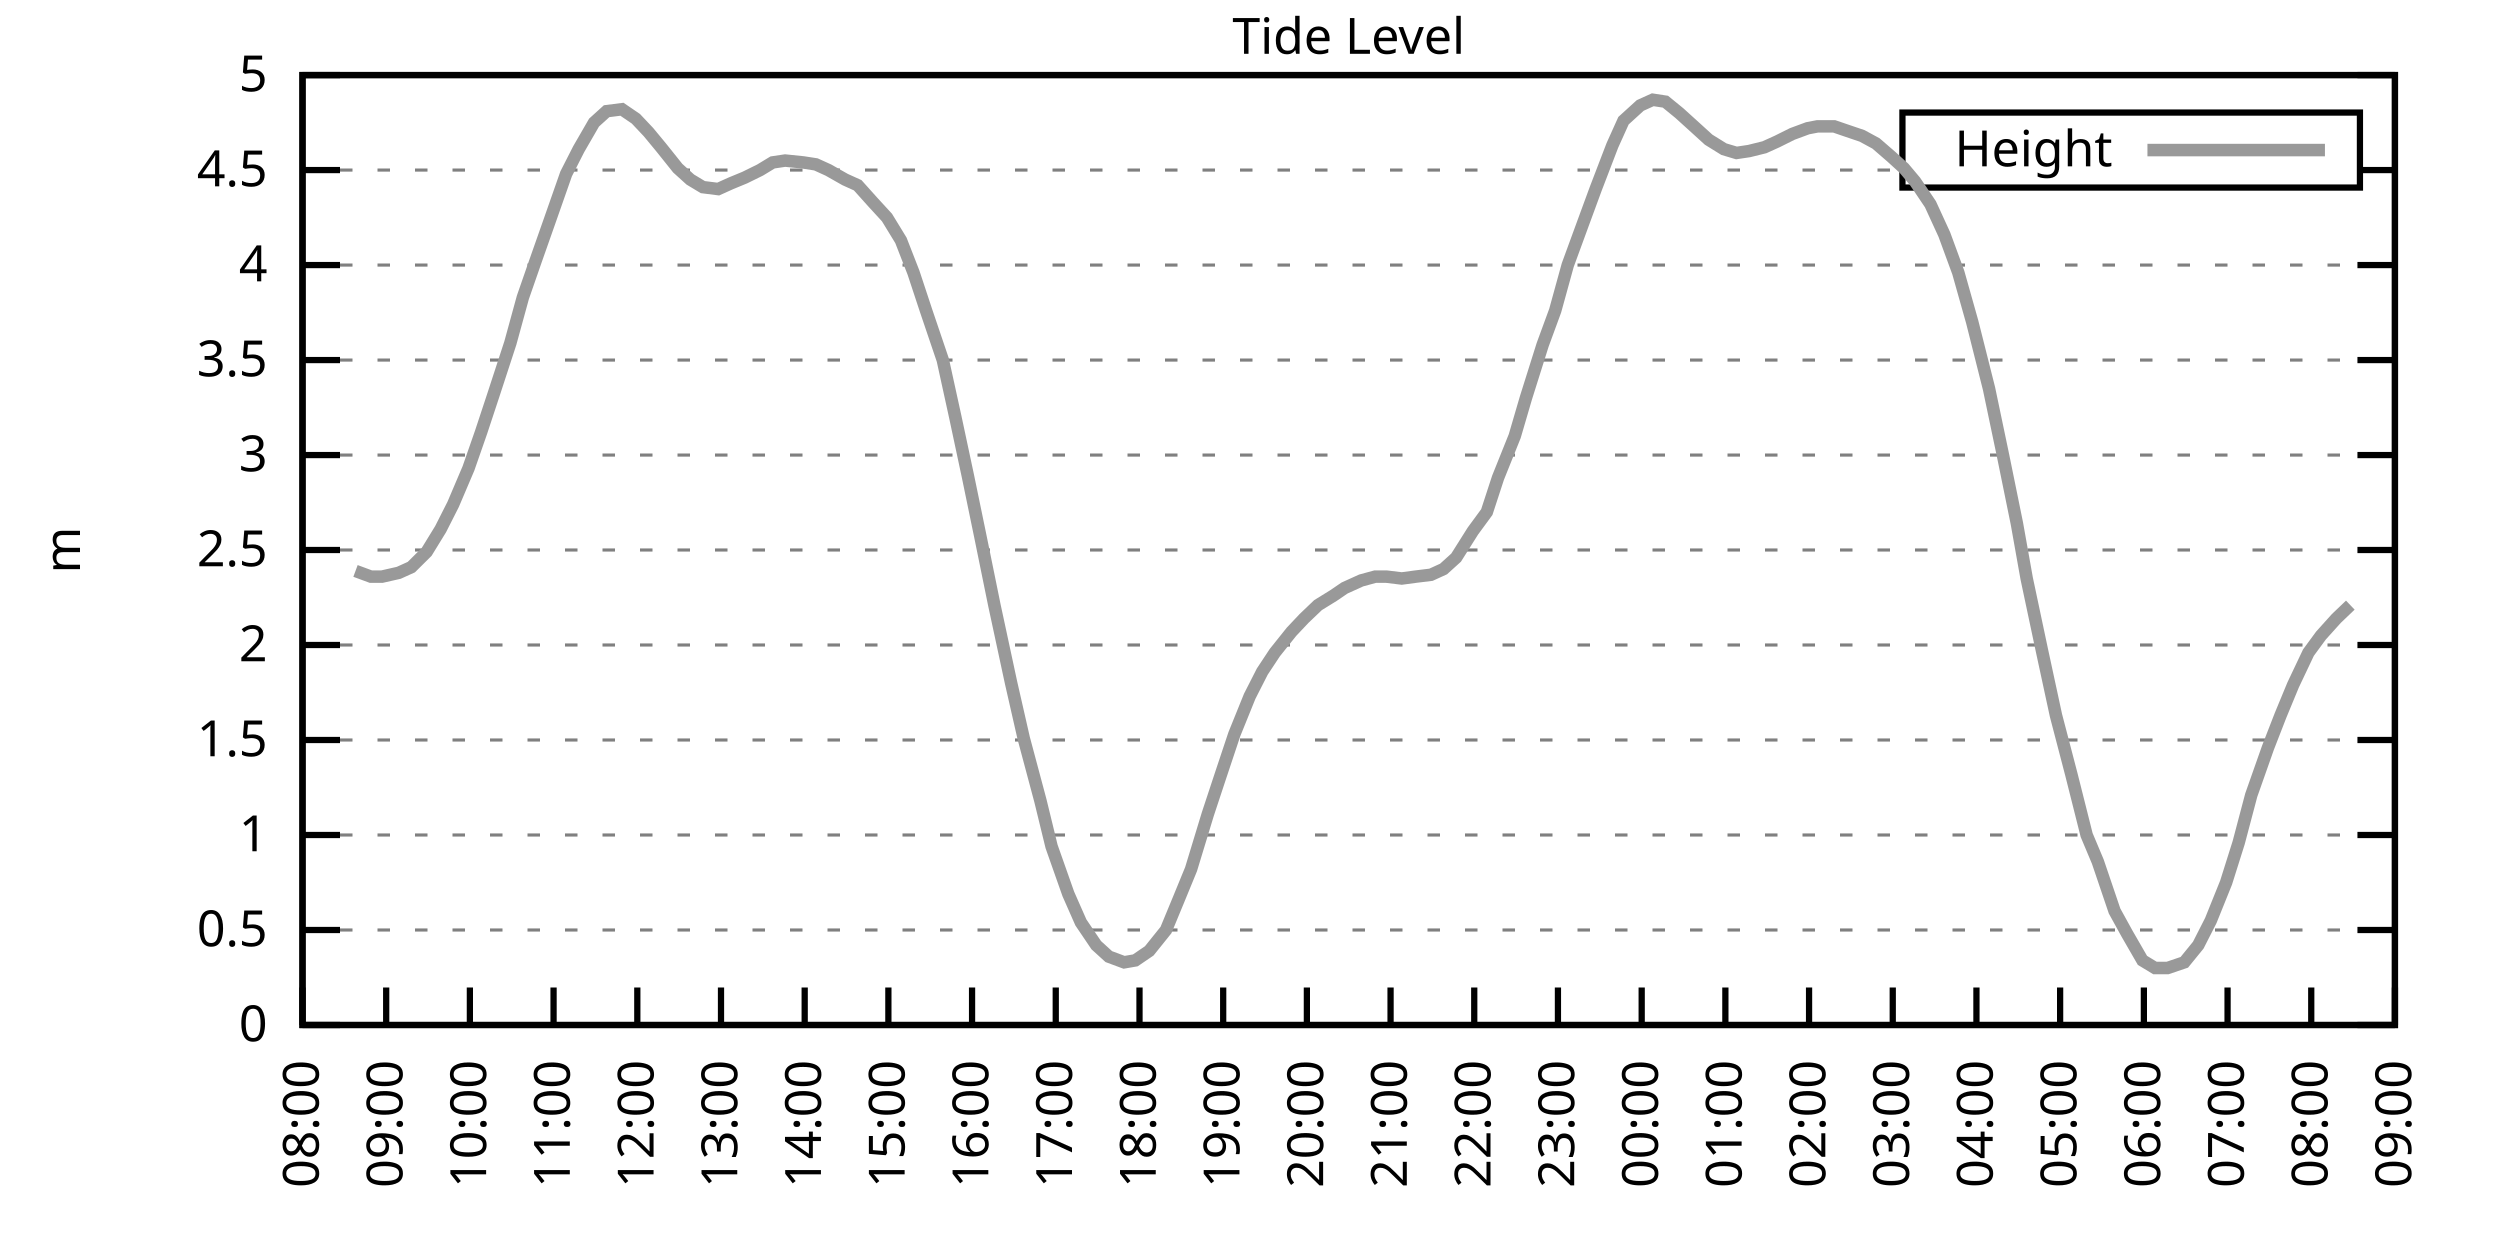
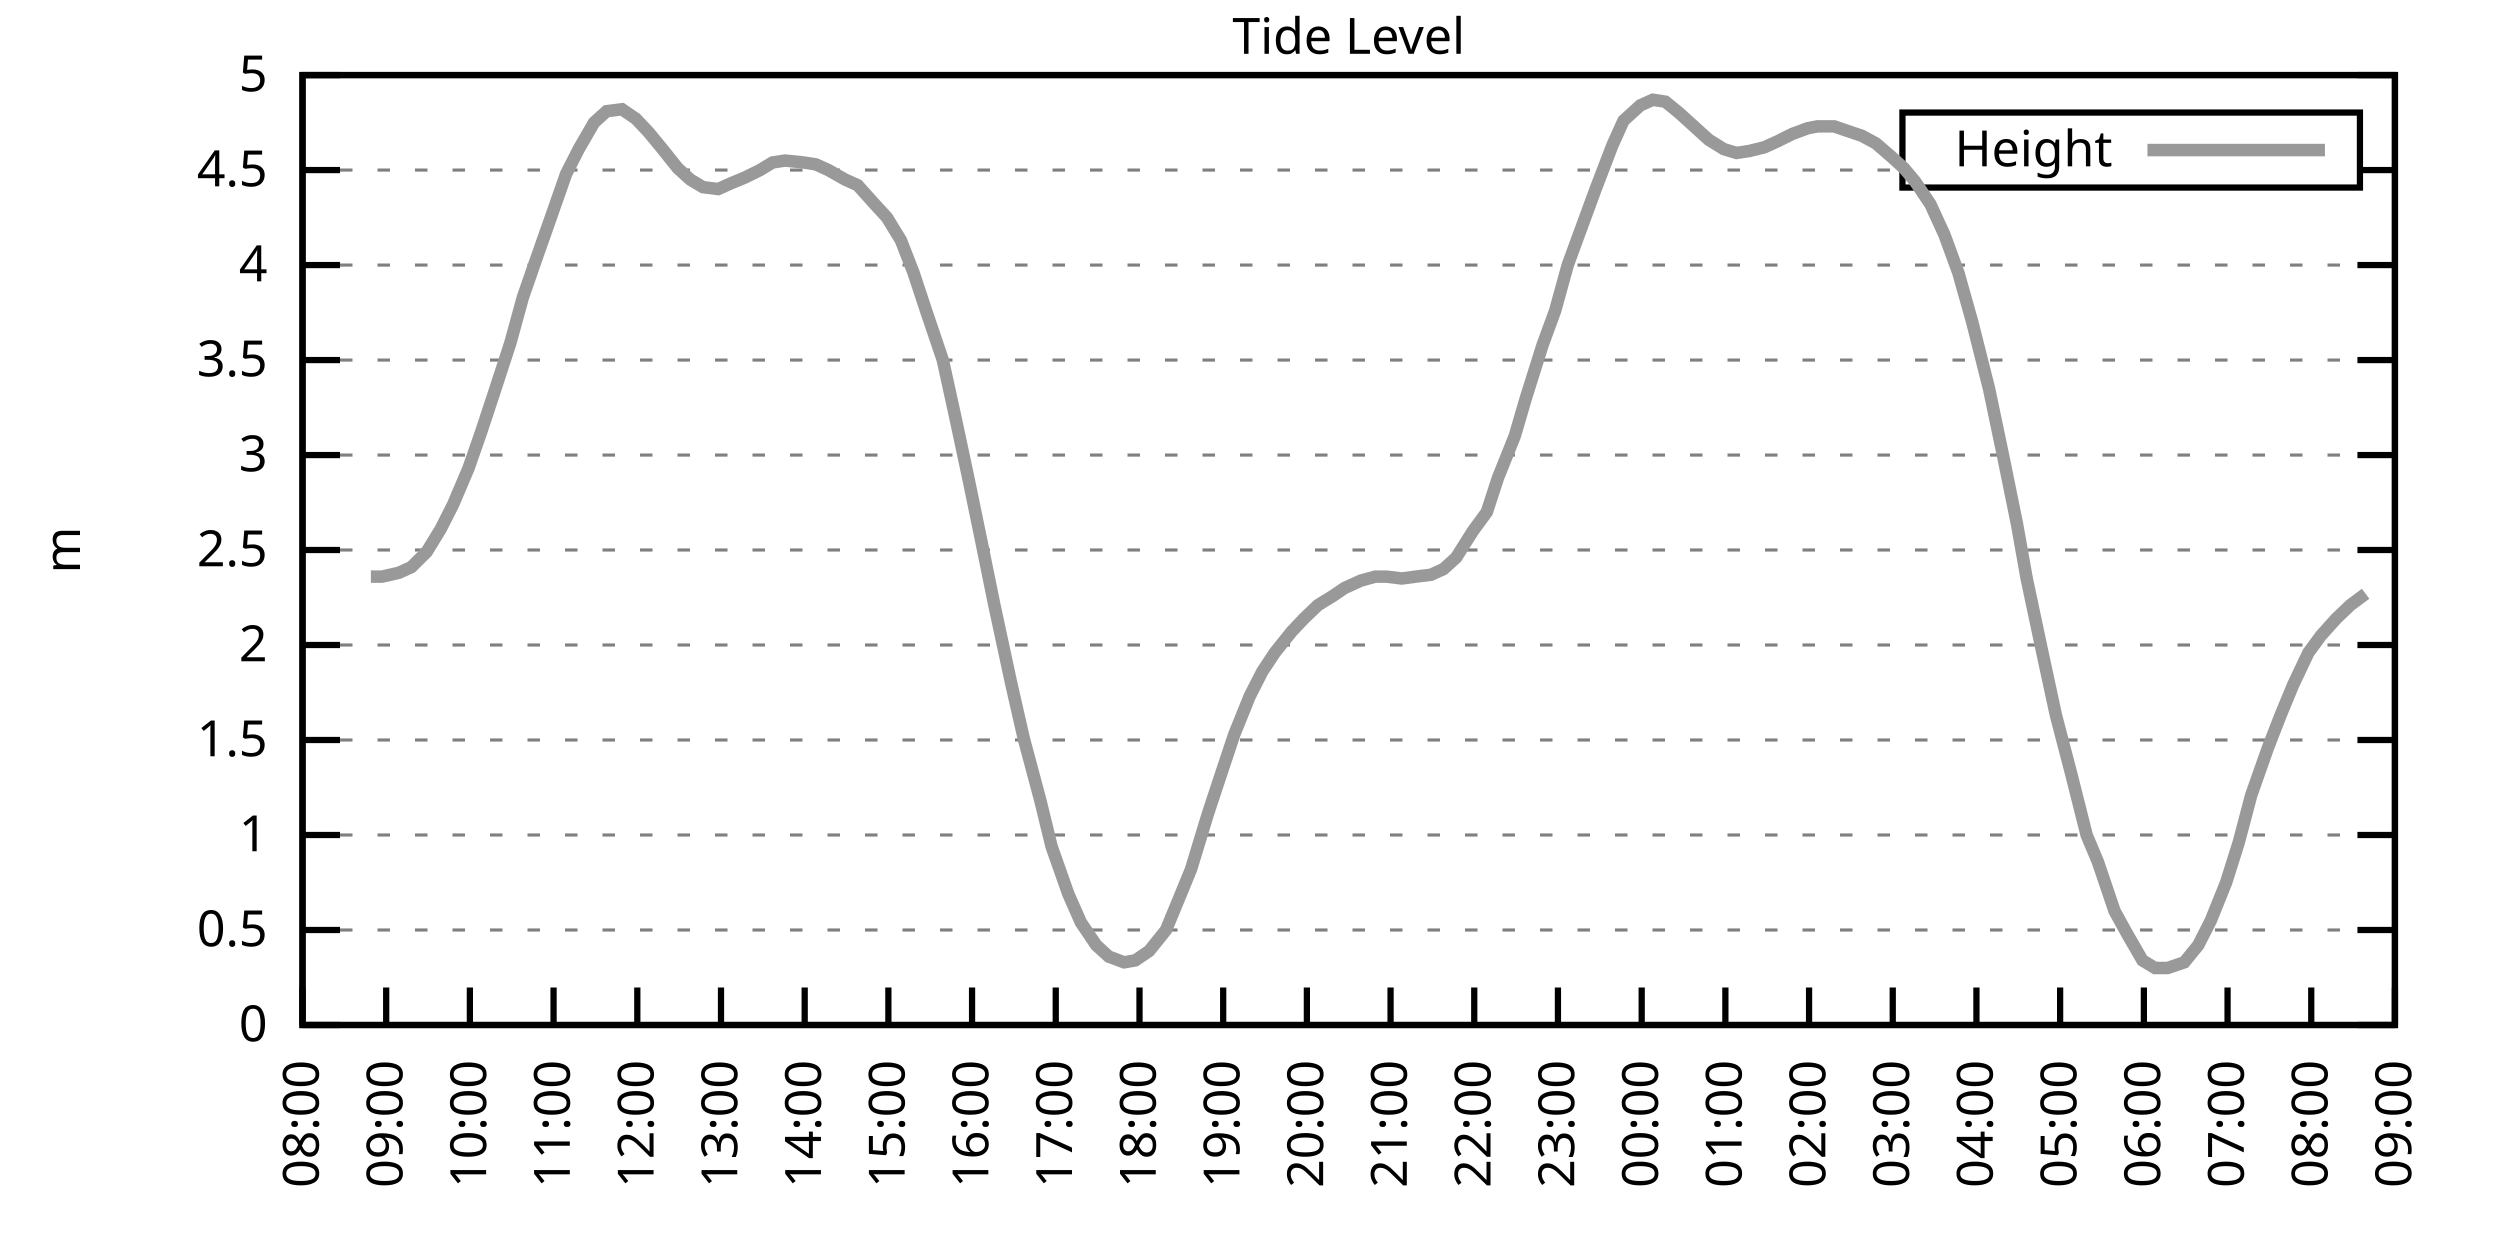
<svg xmlns="http://www.w3.org/2000/svg" xmlns:xlink="http://www.w3.org/1999/xlink" width="400" height="200" viewBox="0 0 400 200">
  <g id="gnuplot_canvas">
    <rect x="0" y="0" width="400" height="200" fill="none" />
    <defs>
      <circle id="gpDot" r="0.5" stroke-width="0.5" stroke="currentColor" />
      <path id="gpPt0" stroke-width="0.333" stroke="currentColor" d="M-1,0 h2 M0,-1 v2" />
      <path id="gpPt1" stroke-width="0.333" stroke="currentColor" d="M-1,-1 L1,1 M1,-1 L-1,1" />
      <path id="gpPt2" stroke-width="0.333" stroke="currentColor" d="M-1,0 L1,0 M0,-1 L0,1 M-1,-1 L1,1 M-1,1 L1,-1" />
      <rect id="gpPt3" stroke-width="0.333" stroke="currentColor" x="-1" y="-1" width="2" height="2" />
      <rect id="gpPt4" stroke-width="0.333" stroke="currentColor" fill="currentColor" x="-1" y="-1" width="2" height="2" />
      <circle id="gpPt5" stroke-width="0.333" stroke="currentColor" cx="0" cy="0" r="1" />
      <use xlink:href="#gpPt5" id="gpPt6" fill="currentColor" stroke="none" />
      <path id="gpPt7" stroke-width="0.333" stroke="currentColor" d="M0,-1.33 L-1.33,0.67 L1.33,0.67 z" />
      <use xlink:href="#gpPt7" id="gpPt8" fill="currentColor" stroke="none" />
      <use xlink:href="#gpPt7" id="gpPt9" stroke="currentColor" transform="rotate(180)" />
      <use xlink:href="#gpPt9" id="gpPt10" fill="currentColor" stroke="none" />
      <use xlink:href="#gpPt3" id="gpPt11" stroke="currentColor" transform="rotate(45)" />
      <use xlink:href="#gpPt11" id="gpPt12" fill="currentColor" stroke="none" />
      <path id="gpPt13" stroke-width="0.333" stroke="currentColor" d="M0,1.330 L1.265,0.411 L0.782,-1.067 L-0.782,-1.076 L-1.265,0.411 z" />
      <use xlink:href="#gpPt13" id="gpPt14" fill="currentColor" stroke="none" />
      <filter id="textbox" filterUnits="objectBoundingBox" x="0" y="0" height="1" width="1">
        <feFlood flood-color="white" flood-opacity="1" result="bgnd" />
        <feComposite in="SourceGraphic" in2="bgnd" operator="atop" />
      </filter>
      <filter id="greybox" filterUnits="objectBoundingBox" x="0" y="0" height="1" width="1">
        <feFlood flood-color="lightgrey" flood-opacity="1" result="grey" />
        <feComposite in="SourceGraphic" in2="grey" operator="atop" />
      </filter>
    </defs>
    <g fill="none" color="white" stroke="currentColor" stroke-width="1.00" stroke-linecap="butt" stroke-linejoin="miter">
</g>
    <g fill="none" color="black" stroke="currentColor" stroke-width="1.00" stroke-linecap="butt" stroke-linejoin="miter">
      <g stroke="none" shape-rendering="crispEdges">
        <polygon fill="rgb(255, 255, 255)" points="48.40,164.00 383.18,164.00 383.18,12.02 48.40,12.02 " />
      </g>
    </g>
    <g fill="none" color="black" stroke="currentColor" stroke-width="1.00" stroke-linecap="butt" stroke-linejoin="miter">
</g>
    <g fill="none" color="black" stroke="black" stroke-width="0.50" stroke-linecap="butt" stroke-linejoin="miter">
</g>
    <g fill="none" color="gray" stroke="currentColor" stroke-width="0.50" stroke-linecap="butt" stroke-linejoin="miter">
      <path stroke="gray" stroke-dasharray="2,4" class="gridline" d="M48.40,164.00 L383.19,164.00  " />
    </g>
    <g fill="none" color="gray" stroke="gray" stroke-width="1.00" stroke-linecap="butt" stroke-linejoin="miter">
</g>
    <g fill="none" color="black" stroke="currentColor" stroke-width="1.00" stroke-linecap="butt" stroke-linejoin="miter">
      <path stroke="black" d="M48.40,164.00 L54.40,164.00 M383.19,164.00 L377.19,164.00  " />
      <g transform="translate(42.80,166.60)" stroke="none" fill="black" font-family="Sans" font-size="8.00" text-anchor="end">
        <text>
          <tspan font-family="Sans"> 0</tspan>
        </text>
      </g>
    </g>
    <g fill="none" color="black" stroke="currentColor" stroke-width="1.00" stroke-linecap="butt" stroke-linejoin="miter">
</g>
    <g fill="none" color="black" stroke="black" stroke-width="0.50" stroke-linecap="butt" stroke-linejoin="miter">
</g>
    <g fill="none" color="gray" stroke="currentColor" stroke-width="0.50" stroke-linecap="butt" stroke-linejoin="miter">
      <path stroke="gray" stroke-dasharray="2,4" class="gridline" d="M48.40,148.80 L383.19,148.80  " />
    </g>
    <g fill="none" color="gray" stroke="gray" stroke-width="1.00" stroke-linecap="butt" stroke-linejoin="miter">
</g>
    <g fill="none" color="black" stroke="currentColor" stroke-width="1.00" stroke-linecap="butt" stroke-linejoin="miter">
      <path stroke="black" d="M48.40,148.80 L54.40,148.80 M383.19,148.80 L377.19,148.80  " />
      <g transform="translate(42.80,151.40)" stroke="none" fill="black" font-family="Sans" font-size="8.00" text-anchor="end">
        <text>
          <tspan font-family="Sans"> 0.5</tspan>
        </text>
      </g>
    </g>
    <g fill="none" color="black" stroke="currentColor" stroke-width="1.00" stroke-linecap="butt" stroke-linejoin="miter">
</g>
    <g fill="none" color="black" stroke="black" stroke-width="0.50" stroke-linecap="butt" stroke-linejoin="miter">
</g>
    <g fill="none" color="gray" stroke="currentColor" stroke-width="0.50" stroke-linecap="butt" stroke-linejoin="miter">
      <path stroke="gray" stroke-dasharray="2,4" class="gridline" d="M48.40,133.60 L383.19,133.60  " />
    </g>
    <g fill="none" color="gray" stroke="gray" stroke-width="1.00" stroke-linecap="butt" stroke-linejoin="miter">
</g>
    <g fill="none" color="black" stroke="currentColor" stroke-width="1.00" stroke-linecap="butt" stroke-linejoin="miter">
      <path stroke="black" d="M48.40,133.60 L54.40,133.60 M383.19,133.60 L377.19,133.60  " />
      <g transform="translate(42.80,136.20)" stroke="none" fill="black" font-family="Sans" font-size="8.00" text-anchor="end">
        <text>
          <tspan font-family="Sans"> 1</tspan>
        </text>
      </g>
    </g>
    <g fill="none" color="black" stroke="currentColor" stroke-width="1.00" stroke-linecap="butt" stroke-linejoin="miter">
</g>
    <g fill="none" color="black" stroke="black" stroke-width="0.50" stroke-linecap="butt" stroke-linejoin="miter">
</g>
    <g fill="none" color="gray" stroke="currentColor" stroke-width="0.50" stroke-linecap="butt" stroke-linejoin="miter">
      <path stroke="gray" stroke-dasharray="2,4" class="gridline" d="M48.40,118.40 L383.19,118.40  " />
    </g>
    <g fill="none" color="gray" stroke="gray" stroke-width="1.00" stroke-linecap="butt" stroke-linejoin="miter">
</g>
    <g fill="none" color="black" stroke="currentColor" stroke-width="1.00" stroke-linecap="butt" stroke-linejoin="miter">
      <path stroke="black" d="M48.40,118.40 L54.40,118.40 M383.19,118.40 L377.19,118.40  " />
      <g transform="translate(42.80,121.00)" stroke="none" fill="black" font-family="Sans" font-size="8.00" text-anchor="end">
        <text>
          <tspan font-family="Sans"> 1.5</tspan>
        </text>
      </g>
    </g>
    <g fill="none" color="black" stroke="currentColor" stroke-width="1.00" stroke-linecap="butt" stroke-linejoin="miter">
</g>
    <g fill="none" color="black" stroke="black" stroke-width="0.50" stroke-linecap="butt" stroke-linejoin="miter">
</g>
    <g fill="none" color="gray" stroke="currentColor" stroke-width="0.50" stroke-linecap="butt" stroke-linejoin="miter">
      <path stroke="gray" stroke-dasharray="2,4" class="gridline" d="M48.40,103.20 L383.19,103.20  " />
    </g>
    <g fill="none" color="gray" stroke="gray" stroke-width="1.00" stroke-linecap="butt" stroke-linejoin="miter">
</g>
    <g fill="none" color="black" stroke="currentColor" stroke-width="1.00" stroke-linecap="butt" stroke-linejoin="miter">
      <path stroke="black" d="M48.40,103.20 L54.40,103.20 M383.19,103.20 L377.19,103.20  " />
      <g transform="translate(42.80,105.80)" stroke="none" fill="black" font-family="Sans" font-size="8.00" text-anchor="end">
        <text>
          <tspan font-family="Sans"> 2</tspan>
        </text>
      </g>
    </g>
    <g fill="none" color="black" stroke="currentColor" stroke-width="1.00" stroke-linecap="butt" stroke-linejoin="miter">
</g>
    <g fill="none" color="black" stroke="black" stroke-width="0.50" stroke-linecap="butt" stroke-linejoin="miter">
</g>
    <g fill="none" color="gray" stroke="currentColor" stroke-width="0.50" stroke-linecap="butt" stroke-linejoin="miter">
      <path stroke="gray" stroke-dasharray="2,4" class="gridline" d="M48.40,88.00 L383.19,88.00  " />
    </g>
    <g fill="none" color="gray" stroke="gray" stroke-width="1.00" stroke-linecap="butt" stroke-linejoin="miter">
</g>
    <g fill="none" color="black" stroke="currentColor" stroke-width="1.00" stroke-linecap="butt" stroke-linejoin="miter">
      <path stroke="black" d="M48.40,88.00 L54.40,88.00 M383.19,88.00 L377.19,88.00  " />
      <g transform="translate(42.80,90.60)" stroke="none" fill="black" font-family="Sans" font-size="8.00" text-anchor="end">
        <text>
          <tspan font-family="Sans"> 2.5</tspan>
        </text>
      </g>
    </g>
    <g fill="none" color="black" stroke="currentColor" stroke-width="1.00" stroke-linecap="butt" stroke-linejoin="miter">
</g>
    <g fill="none" color="black" stroke="black" stroke-width="0.50" stroke-linecap="butt" stroke-linejoin="miter">
</g>
    <g fill="none" color="gray" stroke="currentColor" stroke-width="0.50" stroke-linecap="butt" stroke-linejoin="miter">
      <path stroke="gray" stroke-dasharray="2,4" class="gridline" d="M48.40,72.81 L383.19,72.81  " />
    </g>
    <g fill="none" color="gray" stroke="gray" stroke-width="1.00" stroke-linecap="butt" stroke-linejoin="miter">
</g>
    <g fill="none" color="black" stroke="currentColor" stroke-width="1.00" stroke-linecap="butt" stroke-linejoin="miter">
      <path stroke="black" d="M48.40,72.81 L54.40,72.81 M383.19,72.81 L377.19,72.81  " />
      <g transform="translate(42.80,75.41)" stroke="none" fill="black" font-family="Sans" font-size="8.00" text-anchor="end">
        <text>
          <tspan font-family="Sans"> 3</tspan>
        </text>
      </g>
    </g>
    <g fill="none" color="black" stroke="currentColor" stroke-width="1.00" stroke-linecap="butt" stroke-linejoin="miter">
</g>
    <g fill="none" color="black" stroke="black" stroke-width="0.50" stroke-linecap="butt" stroke-linejoin="miter">
</g>
    <g fill="none" color="gray" stroke="currentColor" stroke-width="0.50" stroke-linecap="butt" stroke-linejoin="miter">
      <path stroke="gray" stroke-dasharray="2,4" class="gridline" d="M48.40,57.61 L383.19,57.61  " />
    </g>
    <g fill="none" color="gray" stroke="gray" stroke-width="1.00" stroke-linecap="butt" stroke-linejoin="miter">
</g>
    <g fill="none" color="black" stroke="currentColor" stroke-width="1.00" stroke-linecap="butt" stroke-linejoin="miter">
      <path stroke="black" d="M48.40,57.61 L54.40,57.61 M383.19,57.61 L377.19,57.61  " />
      <g transform="translate(42.80,60.21)" stroke="none" fill="black" font-family="Sans" font-size="8.00" text-anchor="end">
        <text>
          <tspan font-family="Sans"> 3.5</tspan>
        </text>
      </g>
    </g>
    <g fill="none" color="black" stroke="currentColor" stroke-width="1.00" stroke-linecap="butt" stroke-linejoin="miter">
</g>
    <g fill="none" color="black" stroke="black" stroke-width="0.50" stroke-linecap="butt" stroke-linejoin="miter">
</g>
    <g fill="none" color="gray" stroke="currentColor" stroke-width="0.50" stroke-linecap="butt" stroke-linejoin="miter">
      <path stroke="gray" stroke-dasharray="2,4" class="gridline" d="M48.40,42.41 L383.19,42.41  " />
    </g>
    <g fill="none" color="gray" stroke="gray" stroke-width="1.00" stroke-linecap="butt" stroke-linejoin="miter">
</g>
    <g fill="none" color="black" stroke="currentColor" stroke-width="1.00" stroke-linecap="butt" stroke-linejoin="miter">
      <path stroke="black" d="M48.40,42.41 L54.40,42.41 M383.19,42.41 L377.19,42.41  " />
      <g transform="translate(42.80,45.01)" stroke="none" fill="black" font-family="Sans" font-size="8.00" text-anchor="end">
        <text>
          <tspan font-family="Sans"> 4</tspan>
        </text>
      </g>
    </g>
    <g fill="none" color="black" stroke="currentColor" stroke-width="1.00" stroke-linecap="butt" stroke-linejoin="miter">
</g>
    <g fill="none" color="black" stroke="black" stroke-width="0.50" stroke-linecap="butt" stroke-linejoin="miter">
</g>
    <g fill="none" color="gray" stroke="currentColor" stroke-width="0.50" stroke-linecap="butt" stroke-linejoin="miter">
      <path stroke="gray" stroke-dasharray="2,4" class="gridline" d="M48.40,27.21 L304.39,27.21 M377.59,27.21 L383.19,27.21  " />
    </g>
    <g fill="none" color="gray" stroke="gray" stroke-width="1.00" stroke-linecap="butt" stroke-linejoin="miter">
</g>
    <g fill="none" color="black" stroke="currentColor" stroke-width="1.00" stroke-linecap="butt" stroke-linejoin="miter">
      <path stroke="black" d="M48.40,27.21 L54.40,27.21 M383.19,27.21 L377.19,27.21  " />
      <g transform="translate(42.80,29.81)" stroke="none" fill="black" font-family="Sans" font-size="8.00" text-anchor="end">
        <text>
          <tspan font-family="Sans"> 4.5</tspan>
        </text>
      </g>
    </g>
    <g fill="none" color="black" stroke="currentColor" stroke-width="1.00" stroke-linecap="butt" stroke-linejoin="miter">
</g>
    <g fill="none" color="black" stroke="black" stroke-width="0.50" stroke-linecap="butt" stroke-linejoin="miter">
</g>
    <g fill="none" color="gray" stroke="currentColor" stroke-width="0.50" stroke-linecap="butt" stroke-linejoin="miter">
      <path stroke="gray" stroke-dasharray="2,4" class="gridline" d="M48.40,12.01 L383.19,12.01  " />
    </g>
    <g fill="none" color="gray" stroke="gray" stroke-width="1.00" stroke-linecap="butt" stroke-linejoin="miter">
</g>
    <g fill="none" color="black" stroke="currentColor" stroke-width="1.00" stroke-linecap="butt" stroke-linejoin="miter">
      <path stroke="black" d="M48.40,12.01 L54.40,12.01 M383.19,12.01 L377.19,12.01  " />
      <g transform="translate(42.80,14.61)" stroke="none" fill="black" font-family="Sans" font-size="8.00" text-anchor="end">
        <text>
          <tspan font-family="Sans"> 5</tspan>
        </text>
      </g>
    </g>
    <g fill="none" color="black" stroke="currentColor" stroke-width="1.00" stroke-linecap="butt" stroke-linejoin="miter">
      <path stroke="black" d="M48.40,164.00 L48.40,158.00  " />
      <g transform="translate(51.00,169.60) rotate(270.00)" stroke="none" fill="black" font-family="Sans" font-size="8.00" text-anchor="end">
        <text>
          <tspan font-family="Sans">08:00</tspan>
        </text>
      </g>
    </g>
    <g fill="none" color="black" stroke="currentColor" stroke-width="1.00" stroke-linecap="butt" stroke-linejoin="miter">
      <path stroke="black" d="M61.79,164.00 L61.79,158.00  " />
      <g transform="translate(64.39,169.60) rotate(270.00)" stroke="none" fill="black" font-family="Sans" font-size="8.00" text-anchor="end">
        <text>
          <tspan font-family="Sans">09:00</tspan>
        </text>
      </g>
    </g>
    <g fill="none" color="black" stroke="currentColor" stroke-width="1.00" stroke-linecap="butt" stroke-linejoin="miter">
      <path stroke="black" d="M75.18,164.00 L75.18,158.00  " />
      <g transform="translate(77.78,169.60) rotate(270.00)" stroke="none" fill="black" font-family="Sans" font-size="8.00" text-anchor="end">
        <text>
          <tspan font-family="Sans">10:00</tspan>
        </text>
      </g>
    </g>
    <g fill="none" color="black" stroke="currentColor" stroke-width="1.00" stroke-linecap="butt" stroke-linejoin="miter">
      <path stroke="black" d="M88.57,164.00 L88.57,158.00  " />
      <g transform="translate(91.17,169.60) rotate(270.00)" stroke="none" fill="black" font-family="Sans" font-size="8.00" text-anchor="end">
        <text>
          <tspan font-family="Sans">11:00</tspan>
        </text>
      </g>
    </g>
    <g fill="none" color="black" stroke="currentColor" stroke-width="1.00" stroke-linecap="butt" stroke-linejoin="miter">
      <path stroke="black" d="M101.97,164.00 L101.97,158.00  " />
      <g transform="translate(104.57,169.60) rotate(270.00)" stroke="none" fill="black" font-family="Sans" font-size="8.00" text-anchor="end">
        <text>
          <tspan font-family="Sans">12:00</tspan>
        </text>
      </g>
    </g>
    <g fill="none" color="black" stroke="currentColor" stroke-width="1.00" stroke-linecap="butt" stroke-linejoin="miter">
      <path stroke="black" d="M115.36,164.00 L115.36,158.00  " />
      <g transform="translate(117.96,169.60) rotate(270.00)" stroke="none" fill="black" font-family="Sans" font-size="8.00" text-anchor="end">
        <text>
          <tspan font-family="Sans">13:00</tspan>
        </text>
      </g>
    </g>
    <g fill="none" color="black" stroke="currentColor" stroke-width="1.00" stroke-linecap="butt" stroke-linejoin="miter">
      <path stroke="black" d="M128.75,164.00 L128.75,158.00  " />
      <g transform="translate(131.35,169.60) rotate(270.00)" stroke="none" fill="black" font-family="Sans" font-size="8.00" text-anchor="end">
        <text>
          <tspan font-family="Sans">14:00</tspan>
        </text>
      </g>
    </g>
    <g fill="none" color="black" stroke="currentColor" stroke-width="1.00" stroke-linecap="butt" stroke-linejoin="miter">
      <path stroke="black" d="M142.14,164.00 L142.14,158.00  " />
      <g transform="translate(144.74,169.60) rotate(270.00)" stroke="none" fill="black" font-family="Sans" font-size="8.00" text-anchor="end">
        <text>
          <tspan font-family="Sans">15:00</tspan>
        </text>
      </g>
    </g>
    <g fill="none" color="black" stroke="currentColor" stroke-width="1.00" stroke-linecap="butt" stroke-linejoin="miter">
      <path stroke="black" d="M155.53,164.00 L155.53,158.00  " />
      <g transform="translate(158.13,169.60) rotate(270.00)" stroke="none" fill="black" font-family="Sans" font-size="8.00" text-anchor="end">
        <text>
          <tspan font-family="Sans">16:00</tspan>
        </text>
      </g>
    </g>
    <g fill="none" color="black" stroke="currentColor" stroke-width="1.00" stroke-linecap="butt" stroke-linejoin="miter">
      <path stroke="black" d="M168.92,164.00 L168.92,158.00  " />
      <g transform="translate(171.52,169.60) rotate(270.00)" stroke="none" fill="black" font-family="Sans" font-size="8.00" text-anchor="end">
        <text>
          <tspan font-family="Sans">17:00</tspan>
        </text>
      </g>
    </g>
    <g fill="none" color="black" stroke="currentColor" stroke-width="1.00" stroke-linecap="butt" stroke-linejoin="miter">
      <path stroke="black" d="M182.32,164.00 L182.32,158.00  " />
      <g transform="translate(184.92,169.60) rotate(270.00)" stroke="none" fill="black" font-family="Sans" font-size="8.00" text-anchor="end">
        <text>
          <tspan font-family="Sans">18:00</tspan>
        </text>
      </g>
    </g>
    <g fill="none" color="black" stroke="currentColor" stroke-width="1.00" stroke-linecap="butt" stroke-linejoin="miter">
      <path stroke="black" d="M195.71,164.00 L195.71,158.00  " />
      <g transform="translate(198.31,169.60) rotate(270.00)" stroke="none" fill="black" font-family="Sans" font-size="8.00" text-anchor="end">
        <text>
          <tspan font-family="Sans">19:00</tspan>
        </text>
      </g>
    </g>
    <g fill="none" color="black" stroke="currentColor" stroke-width="1.00" stroke-linecap="butt" stroke-linejoin="miter">
      <path stroke="black" d="M209.10,164.00 L209.10,158.00  " />
      <g transform="translate(211.70,169.60) rotate(270.00)" stroke="none" fill="black" font-family="Sans" font-size="8.00" text-anchor="end">
        <text>
          <tspan font-family="Sans">20:00</tspan>
        </text>
      </g>
    </g>
    <g fill="none" color="black" stroke="currentColor" stroke-width="1.00" stroke-linecap="butt" stroke-linejoin="miter">
      <path stroke="black" d="M222.49,164.00 L222.49,158.00  " />
      <g transform="translate(225.09,169.60) rotate(270.00)" stroke="none" fill="black" font-family="Sans" font-size="8.00" text-anchor="end">
        <text>
          <tspan font-family="Sans">21:00</tspan>
        </text>
      </g>
    </g>
    <g fill="none" color="black" stroke="currentColor" stroke-width="1.00" stroke-linecap="butt" stroke-linejoin="miter">
      <path stroke="black" d="M235.88,164.00 L235.88,158.00  " />
      <g transform="translate(238.48,169.60) rotate(270.00)" stroke="none" fill="black" font-family="Sans" font-size="8.00" text-anchor="end">
        <text>
          <tspan font-family="Sans">22:00</tspan>
        </text>
      </g>
    </g>
    <g fill="none" color="black" stroke="currentColor" stroke-width="1.00" stroke-linecap="butt" stroke-linejoin="miter">
      <path stroke="black" d="M249.27,164.00 L249.27,158.00  " />
      <g transform="translate(251.87,169.60) rotate(270.00)" stroke="none" fill="black" font-family="Sans" font-size="8.00" text-anchor="end">
        <text>
          <tspan font-family="Sans">23:00</tspan>
        </text>
      </g>
    </g>
    <g fill="none" color="black" stroke="currentColor" stroke-width="1.00" stroke-linecap="butt" stroke-linejoin="miter">
      <path stroke="black" d="M262.67,164.00 L262.67,158.00  " />
      <g transform="translate(265.27,169.60) rotate(270.00)" stroke="none" fill="black" font-family="Sans" font-size="8.00" text-anchor="end">
        <text>
          <tspan font-family="Sans">00:00</tspan>
        </text>
      </g>
    </g>
    <g fill="none" color="black" stroke="currentColor" stroke-width="1.00" stroke-linecap="butt" stroke-linejoin="miter">
      <path stroke="black" d="M276.06,164.00 L276.06,158.00  " />
      <g transform="translate(278.66,169.60) rotate(270.00)" stroke="none" fill="black" font-family="Sans" font-size="8.00" text-anchor="end">
        <text>
          <tspan font-family="Sans">01:00</tspan>
        </text>
      </g>
    </g>
    <g fill="none" color="black" stroke="currentColor" stroke-width="1.00" stroke-linecap="butt" stroke-linejoin="miter">
      <path stroke="black" d="M289.45,164.00 L289.45,158.00  " />
      <g transform="translate(292.05,169.60) rotate(270.00)" stroke="none" fill="black" font-family="Sans" font-size="8.00" text-anchor="end">
        <text>
          <tspan font-family="Sans">02:00</tspan>
        </text>
      </g>
    </g>
    <g fill="none" color="black" stroke="currentColor" stroke-width="1.00" stroke-linecap="butt" stroke-linejoin="miter">
      <path stroke="black" d="M302.84,164.00 L302.84,158.00  " />
      <g transform="translate(305.44,169.60) rotate(270.00)" stroke="none" fill="black" font-family="Sans" font-size="8.00" text-anchor="end">
        <text>
          <tspan font-family="Sans">03:00</tspan>
        </text>
      </g>
    </g>
    <g fill="none" color="black" stroke="currentColor" stroke-width="1.00" stroke-linecap="butt" stroke-linejoin="miter">
      <path stroke="black" d="M316.23,164.00 L316.23,158.00  " />
      <g transform="translate(318.83,169.60) rotate(270.00)" stroke="none" fill="black" font-family="Sans" font-size="8.00" text-anchor="end">
        <text>
          <tspan font-family="Sans">04:00</tspan>
        </text>
      </g>
    </g>
    <g fill="none" color="black" stroke="currentColor" stroke-width="1.00" stroke-linecap="butt" stroke-linejoin="miter">
      <path stroke="black" d="M329.62,164.00 L329.62,158.00  " />
      <g transform="translate(332.22,169.60) rotate(270.00)" stroke="none" fill="black" font-family="Sans" font-size="8.00" text-anchor="end">
        <text>
          <tspan font-family="Sans">05:00</tspan>
        </text>
      </g>
    </g>
    <g fill="none" color="black" stroke="currentColor" stroke-width="1.00" stroke-linecap="butt" stroke-linejoin="miter">
      <path stroke="black" d="M343.02,164.00 L343.02,158.00  " />
      <g transform="translate(345.62,169.60) rotate(270.00)" stroke="none" fill="black" font-family="Sans" font-size="8.00" text-anchor="end">
        <text>
          <tspan font-family="Sans">06:00</tspan>
        </text>
      </g>
    </g>
    <g fill="none" color="black" stroke="currentColor" stroke-width="1.00" stroke-linecap="butt" stroke-linejoin="miter">
      <path stroke="black" d="M356.41,164.00 L356.41,158.00  " />
      <g transform="translate(359.01,169.60) rotate(270.00)" stroke="none" fill="black" font-family="Sans" font-size="8.00" text-anchor="end">
        <text>
          <tspan font-family="Sans">07:00</tspan>
        </text>
      </g>
    </g>
    <g fill="none" color="black" stroke="currentColor" stroke-width="1.00" stroke-linecap="butt" stroke-linejoin="miter">
      <path stroke="black" d="M369.80,164.00 L369.80,158.00  " />
      <g transform="translate(372.40,169.60) rotate(270.00)" stroke="none" fill="black" font-family="Sans" font-size="8.00" text-anchor="end">
        <text>
          <tspan font-family="Sans">08:00</tspan>
        </text>
      </g>
    </g>
    <g fill="none" color="black" stroke="currentColor" stroke-width="1.00" stroke-linecap="butt" stroke-linejoin="miter">
      <path stroke="black" d="M383.19,164.00 L383.19,158.00  " />
      <g transform="translate(385.79,169.60) rotate(270.00)" stroke="none" fill="black" font-family="Sans" font-size="8.00" text-anchor="end">
        <text>
          <tspan font-family="Sans">09:00</tspan>
        </text>
      </g>
    </g>
    <g fill="none" color="black" stroke="currentColor" stroke-width="1.00" stroke-linecap="butt" stroke-linejoin="miter">
</g>
    <g fill="none" color="black" stroke="currentColor" stroke-width="1.00" stroke-linecap="butt" stroke-linejoin="miter">
      <path stroke="black" d="M48.40,12.01 L48.40,164.00 L383.19,164.00 L383.19,12.01 L48.40,12.01 Z  " />
    </g>
    <g fill="none" color="black" stroke="currentColor" stroke-width="1.00" stroke-linecap="butt" stroke-linejoin="miter">
</g>
    <g fill="none" color="black" stroke="currentColor" stroke-width="1.00" stroke-linecap="butt" stroke-linejoin="miter">
      <path stroke="black" d="M304.39,30.01 L304.39,18.01 L377.59,18.01 L377.59,30.01 L304.39,30.01 Z  " />
    </g>
    <g id="Tide_level_plot_1">
      <g fill="none" color="white" stroke="black" stroke-width="2.00" stroke-linecap="butt" stroke-linejoin="miter">
</g>
      <g fill="none" color="black" stroke="currentColor" stroke-width="2.00" stroke-linecap="butt" stroke-linejoin="miter">
        <g transform="translate(337.99,26.61)" stroke="none" fill="black" font-family="Sans" font-size="8.00" text-anchor="end">
          <text>
            <tspan font-family="Sans">Height</tspan>
          </text>
        </g>
      </g>
      <g fill="none" color="black" stroke="currentColor" stroke-width="2.00" stroke-linecap="butt" stroke-linejoin="miter">
-         <path stroke="rgb(153, 153, 153)" d="M343.59,24.01 L371.99,24.01 M56.88,91.35 L59.34,92.26 L61.12,92.26 L63.80,91.65 L65.81,90.74 L68.26,88.31   L70.50,84.66 L72.50,80.71 L74.96,74.93 L76.97,69.16 L78.98,63.08 L81.66,54.87 L83.66,47.58 L85.67,41.80   L88.13,34.81 L90.58,27.82 L92.59,23.87 L95.05,19.61 L97.06,17.79 L99.51,17.48 L101.74,19.00 L103.75,21.13   L105.76,23.56 L108.44,26.91 L110.45,28.73 L112.46,29.94 L114.91,30.25 L116.92,29.34 L119.15,28.42 L121.61,27.21   L123.62,25.99 L125.62,25.69 L128.53,25.99 L130.54,26.30 L132.54,27.21 L135.22,28.73 L137.23,29.64 L139.69,32.38   L141.92,34.81 L144.15,38.46 L146.16,43.62 L148.17,49.70 L150.85,57.61 L152.85,66.73 L154.86,76.15 L156.87,85.88   L159.10,96.82 L161.78,109.28 L163.79,118.10 L166.47,128.13 L168.25,135.43 L170.93,143.03 L172.94,147.59 L175.40,151.23   L177.41,153.06 L179.86,153.97 L181.65,153.66 L183.88,152.14 L186.56,148.80 L188.57,143.94 L190.57,139.07 L193.25,130.26   L195.26,124.18 L197.49,117.49 L199.95,111.41 L201.96,107.46 L203.97,104.42 L206.64,101.08 L208.65,98.95 L210.88,96.82   L213.34,95.30 L215.13,94.08 L217.80,92.87 L220.04,92.26 L221.82,92.26 L224.28,92.56 L226.51,92.26 L228.96,91.96   L230.97,91.04 L232.98,89.22 L235.66,84.97 L237.89,81.93 L239.68,76.45 L242.36,69.77 L244.14,63.69 L246.82,55.18   L248.83,49.70 L250.84,42.41 L253.29,35.72 L255.30,30.25 L257.98,23.26 L259.76,19.31 L262.44,16.87 L264.45,15.96   L266.46,16.27 L268.69,18.09 L271.37,20.52 L273.38,22.35 L275.83,23.87 L277.84,24.47 L279.85,24.17 L282.31,23.56   L284.32,22.65 L286.77,21.43 L289.23,20.52 L290.79,20.22 L293.47,20.22 L295.25,20.83 L297.93,21.74 L300.16,22.95   L302.62,25.08 L304.63,26.91 L306.41,29.03 L308.87,32.68 L311.10,37.54 L313.33,43.62 L315.56,51.53 L318.24,62.17   L320.47,72.81 L322.70,83.75 L324.27,92.56 L326.72,104.12 L328.95,114.45 L331.41,123.87 L333.86,133.60 L335.65,137.86   L338.33,145.76 L340.34,149.41 L342.79,153.66 L344.80,154.88 L346.81,154.88 L349.49,153.97 L351.72,151.23 L353.73,147.28   L356.18,141.20 L358.19,134.82 L360.20,127.22 L362.88,119.62 L364.89,114.45 L366.90,109.59 L369.35,104.42 L371.36,101.68   L373.82,98.95 L376.05,96.82  " />
+         <path stroke="rgb(153, 153, 153)" d="M343.59,24.01 L371.99,24.01 M59.34,92.26 L61.12,92.26 L63.80,91.65 L65.81,90.74 L68.26,88.31 L70.50,84.66   L72.50,80.71 L74.96,74.93 L76.97,69.16 L78.98,63.08 L81.66,54.87 L83.66,47.58 L85.67,41.80 L88.13,34.81   L90.58,27.82 L92.59,23.87 L95.05,19.61 L97.06,17.79 L99.51,17.48 L101.74,19.00 L103.75,21.13 L105.76,23.56   L108.44,26.91 L110.45,28.73 L112.46,29.94 L114.91,30.25 L116.92,29.34 L119.15,28.42 L121.61,27.21 L123.62,25.99   L125.62,25.69 L128.53,25.99 L130.54,26.30 L132.54,27.21 L135.22,28.73 L137.23,29.64 L139.69,32.38 L141.92,34.81   L144.15,38.46 L146.16,43.62 L148.17,49.70 L150.85,57.61 L152.85,66.73 L154.86,76.15 L156.87,85.88 L159.10,96.82   L161.78,109.28 L163.79,118.10 L166.47,128.13 L168.25,135.43 L170.93,143.03 L172.94,147.59 L175.40,151.23 L177.41,153.06   L179.86,153.97 L181.65,153.66 L183.88,152.14 L186.56,148.80 L188.57,143.94 L190.57,139.07 L193.25,130.26 L195.26,124.18   L197.49,117.49 L199.95,111.41 L201.96,107.46 L203.97,104.42 L206.64,101.08 L208.65,98.95 L210.88,96.82 L213.34,95.30   L215.13,94.08 L217.80,92.87 L220.04,92.26 L221.82,92.26 L224.28,92.56 L226.51,92.26 L228.96,91.96 L230.97,91.04   L232.98,89.22 L235.66,84.97 L237.89,81.93 L239.68,76.45 L242.36,69.77 L244.14,63.69 L246.82,55.18 L248.83,49.70   L250.84,42.41 L253.29,35.72 L255.30,30.25 L257.98,23.26 L259.76,19.31 L262.44,16.87 L264.45,15.96 L266.46,16.27   L268.69,18.09 L271.37,20.52 L273.38,22.35 L275.83,23.87 L277.84,24.47 L279.85,24.17 L282.31,23.56 L284.32,22.65   L286.77,21.43 L289.23,20.52 L290.79,20.22 L293.47,20.22 L295.25,20.83 L297.93,21.74 L300.16,22.95 L302.62,25.08   L304.63,26.91 L306.41,29.03 L308.87,32.68 L311.10,37.54 L313.33,43.62 L315.56,51.53 L318.24,62.17 L320.47,72.81   L322.70,83.75 L324.27,92.56 L326.72,104.12 L328.95,114.45 L331.41,123.87 L333.86,133.60 L335.65,137.86 L338.33,145.76   L340.34,149.41 L342.79,153.66 L344.80,154.88 L346.81,154.88 L349.49,153.97 L351.72,151.23 L353.73,147.28 L356.18,141.20   L358.19,134.82 L360.20,127.22 L362.88,119.62 L364.89,114.45 L366.90,109.59 L369.35,104.42 L371.36,101.68 L373.82,98.95   L376.05,96.82 L378.50,95.00  " />
      </g>
    </g>
    <g fill="none" color="black" stroke="currentColor" stroke-width="2.00" stroke-linecap="butt" stroke-linejoin="miter">
</g>
    <g fill="none" color="black" stroke="black" stroke-width="1.00" stroke-linecap="butt" stroke-linejoin="miter">
</g>
    <g fill="none" color="black" stroke="currentColor" stroke-width="1.00" stroke-linecap="butt" stroke-linejoin="miter">
      <path stroke="black" d="M48.40,12.01 L48.40,164.00 L383.19,164.00 L383.19,12.01 L48.40,12.01 Z  " />
      <g transform="translate(12.80,88.01) rotate(270.00)" stroke="none" fill="black" font-family="Sans" font-size="8.00" text-anchor="middle">
        <text>
          <tspan font-family="Sans">m</tspan>
        </text>
      </g>
    </g>
    <g fill="none" color="black" stroke="currentColor" stroke-width="1.00" stroke-linecap="butt" stroke-linejoin="miter">
</g>
    <g fill="none" color="black" stroke="currentColor" stroke-width="1.00" stroke-linecap="butt" stroke-linejoin="miter">
      <g transform="translate(215.79,8.61)" stroke="none" fill="black" font-family="Sans" font-size="8.00" text-anchor="middle">
        <text>
          <tspan font-family="Sans">Tide Level</tspan>
        </text>
      </g>
    </g>
    <g fill="none" color="black" stroke="currentColor" stroke-width="1.00" stroke-linecap="butt" stroke-linejoin="miter">
</g>
  </g>
</svg>
